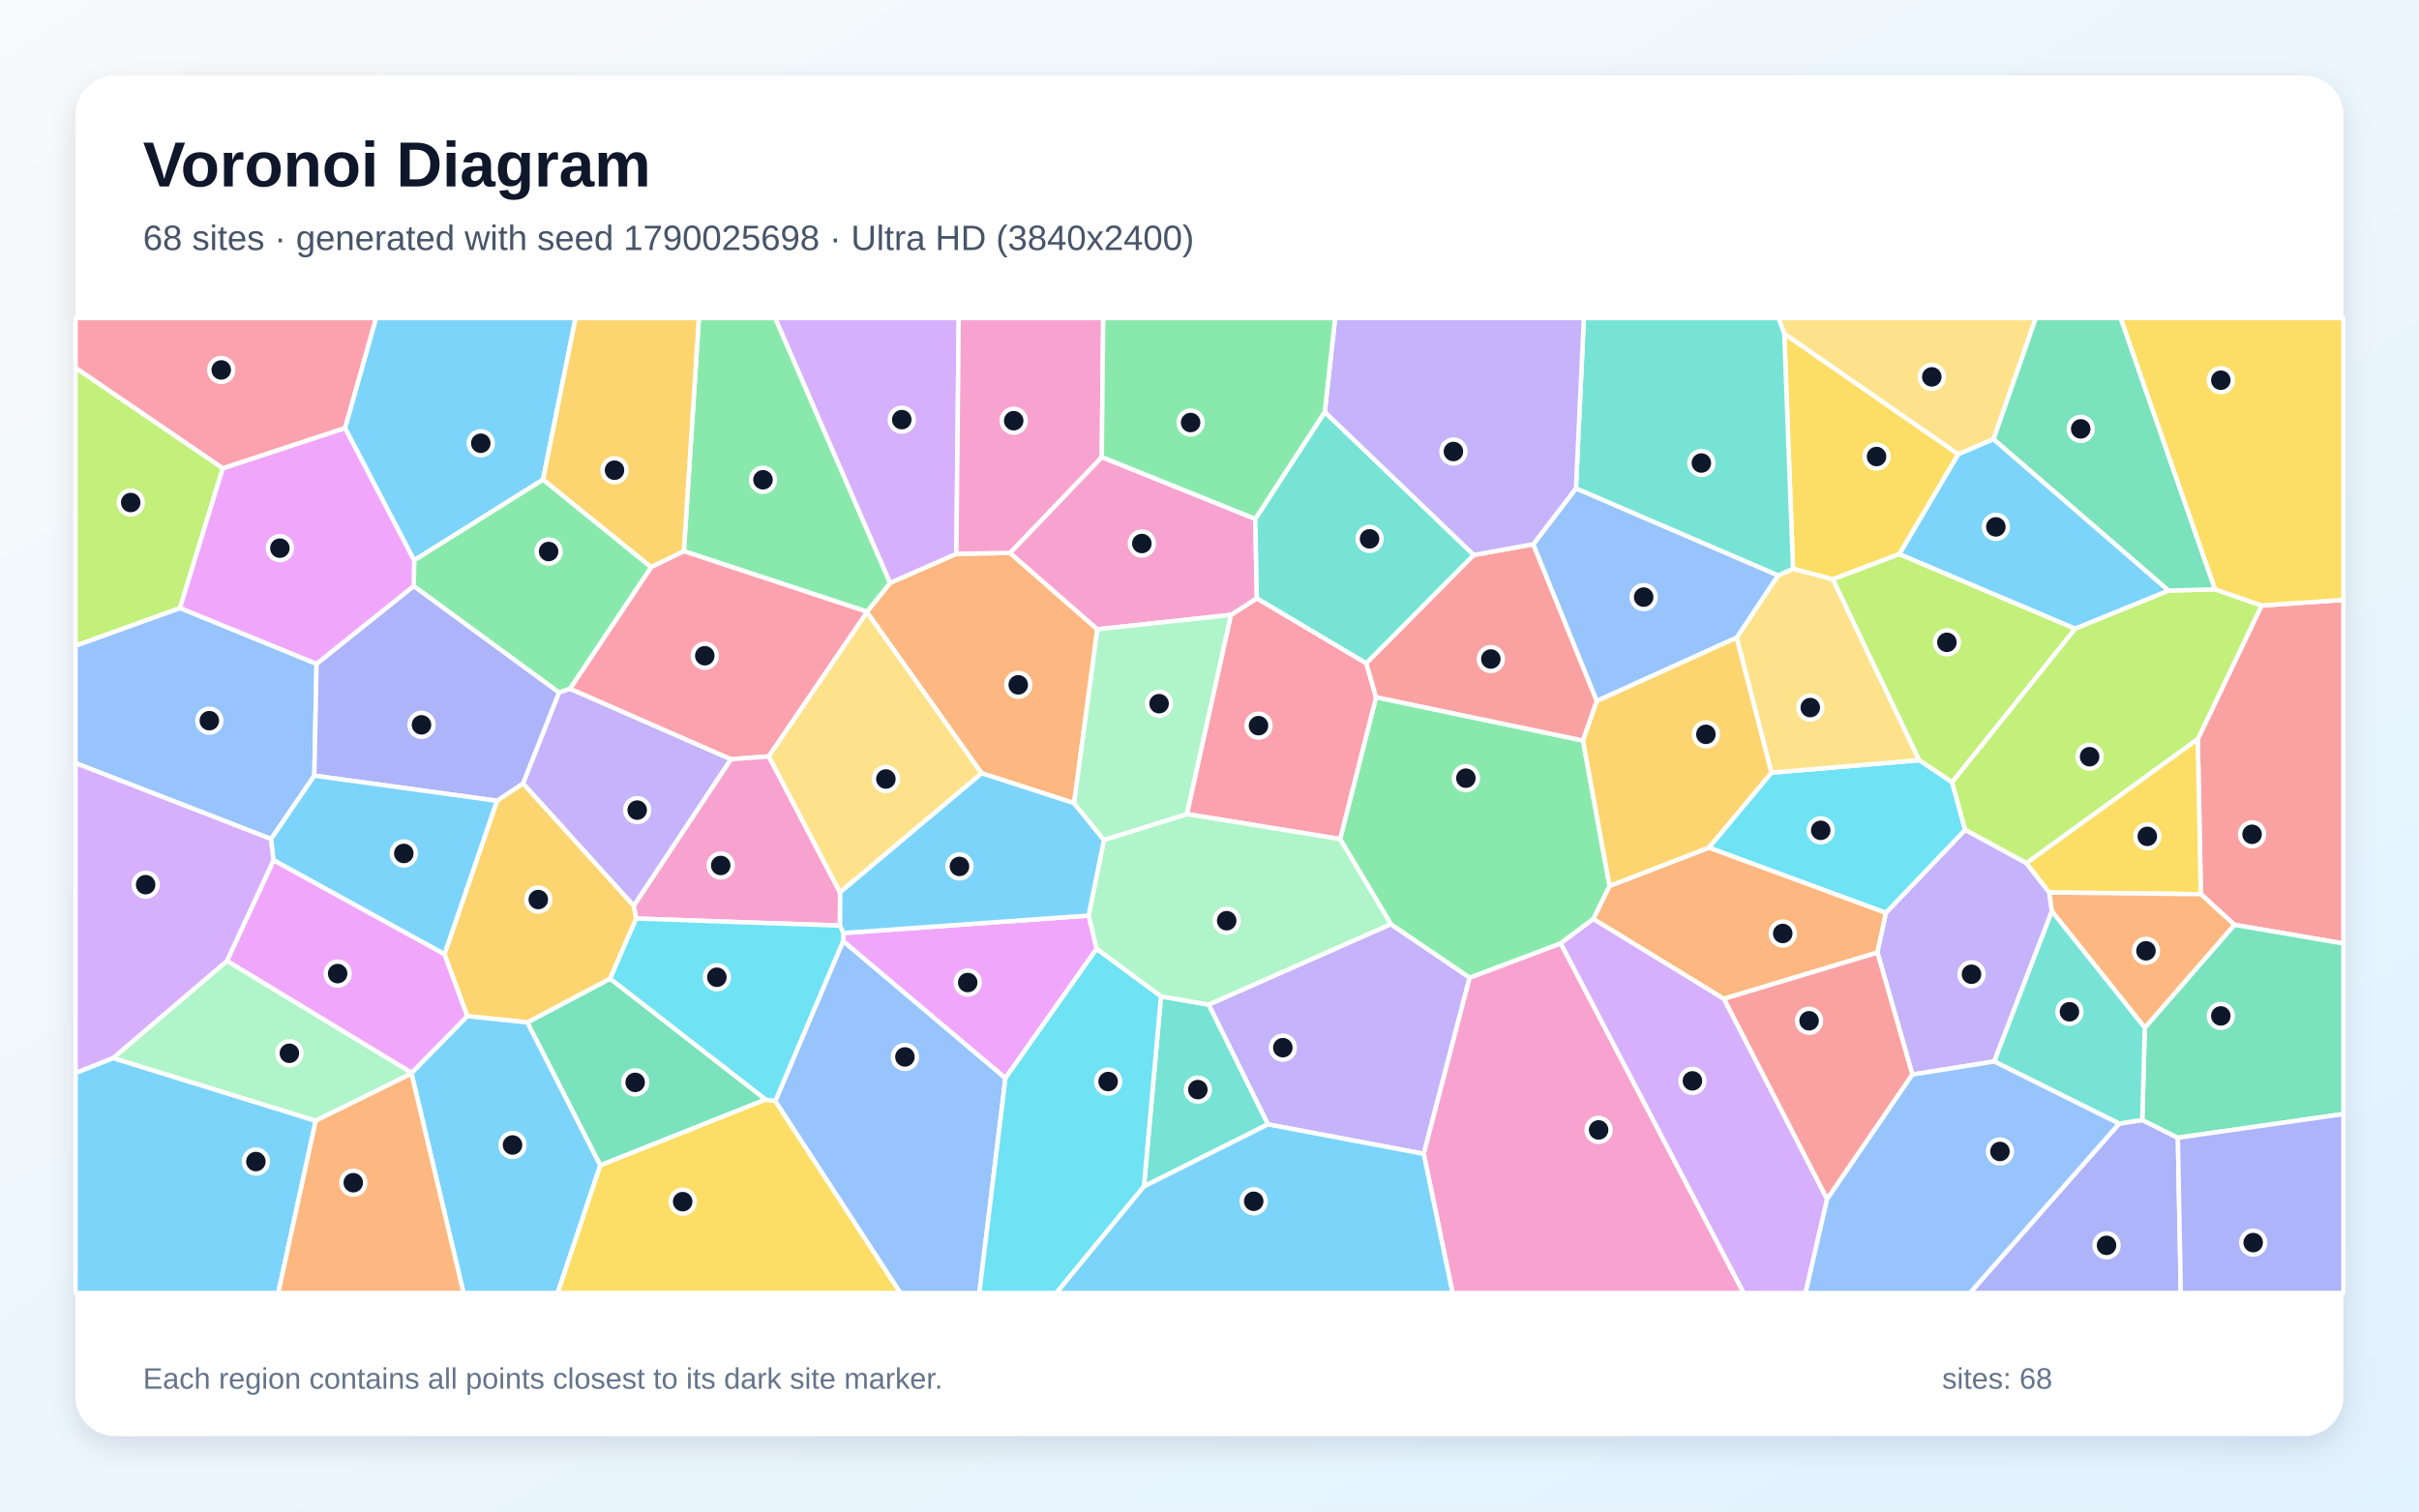
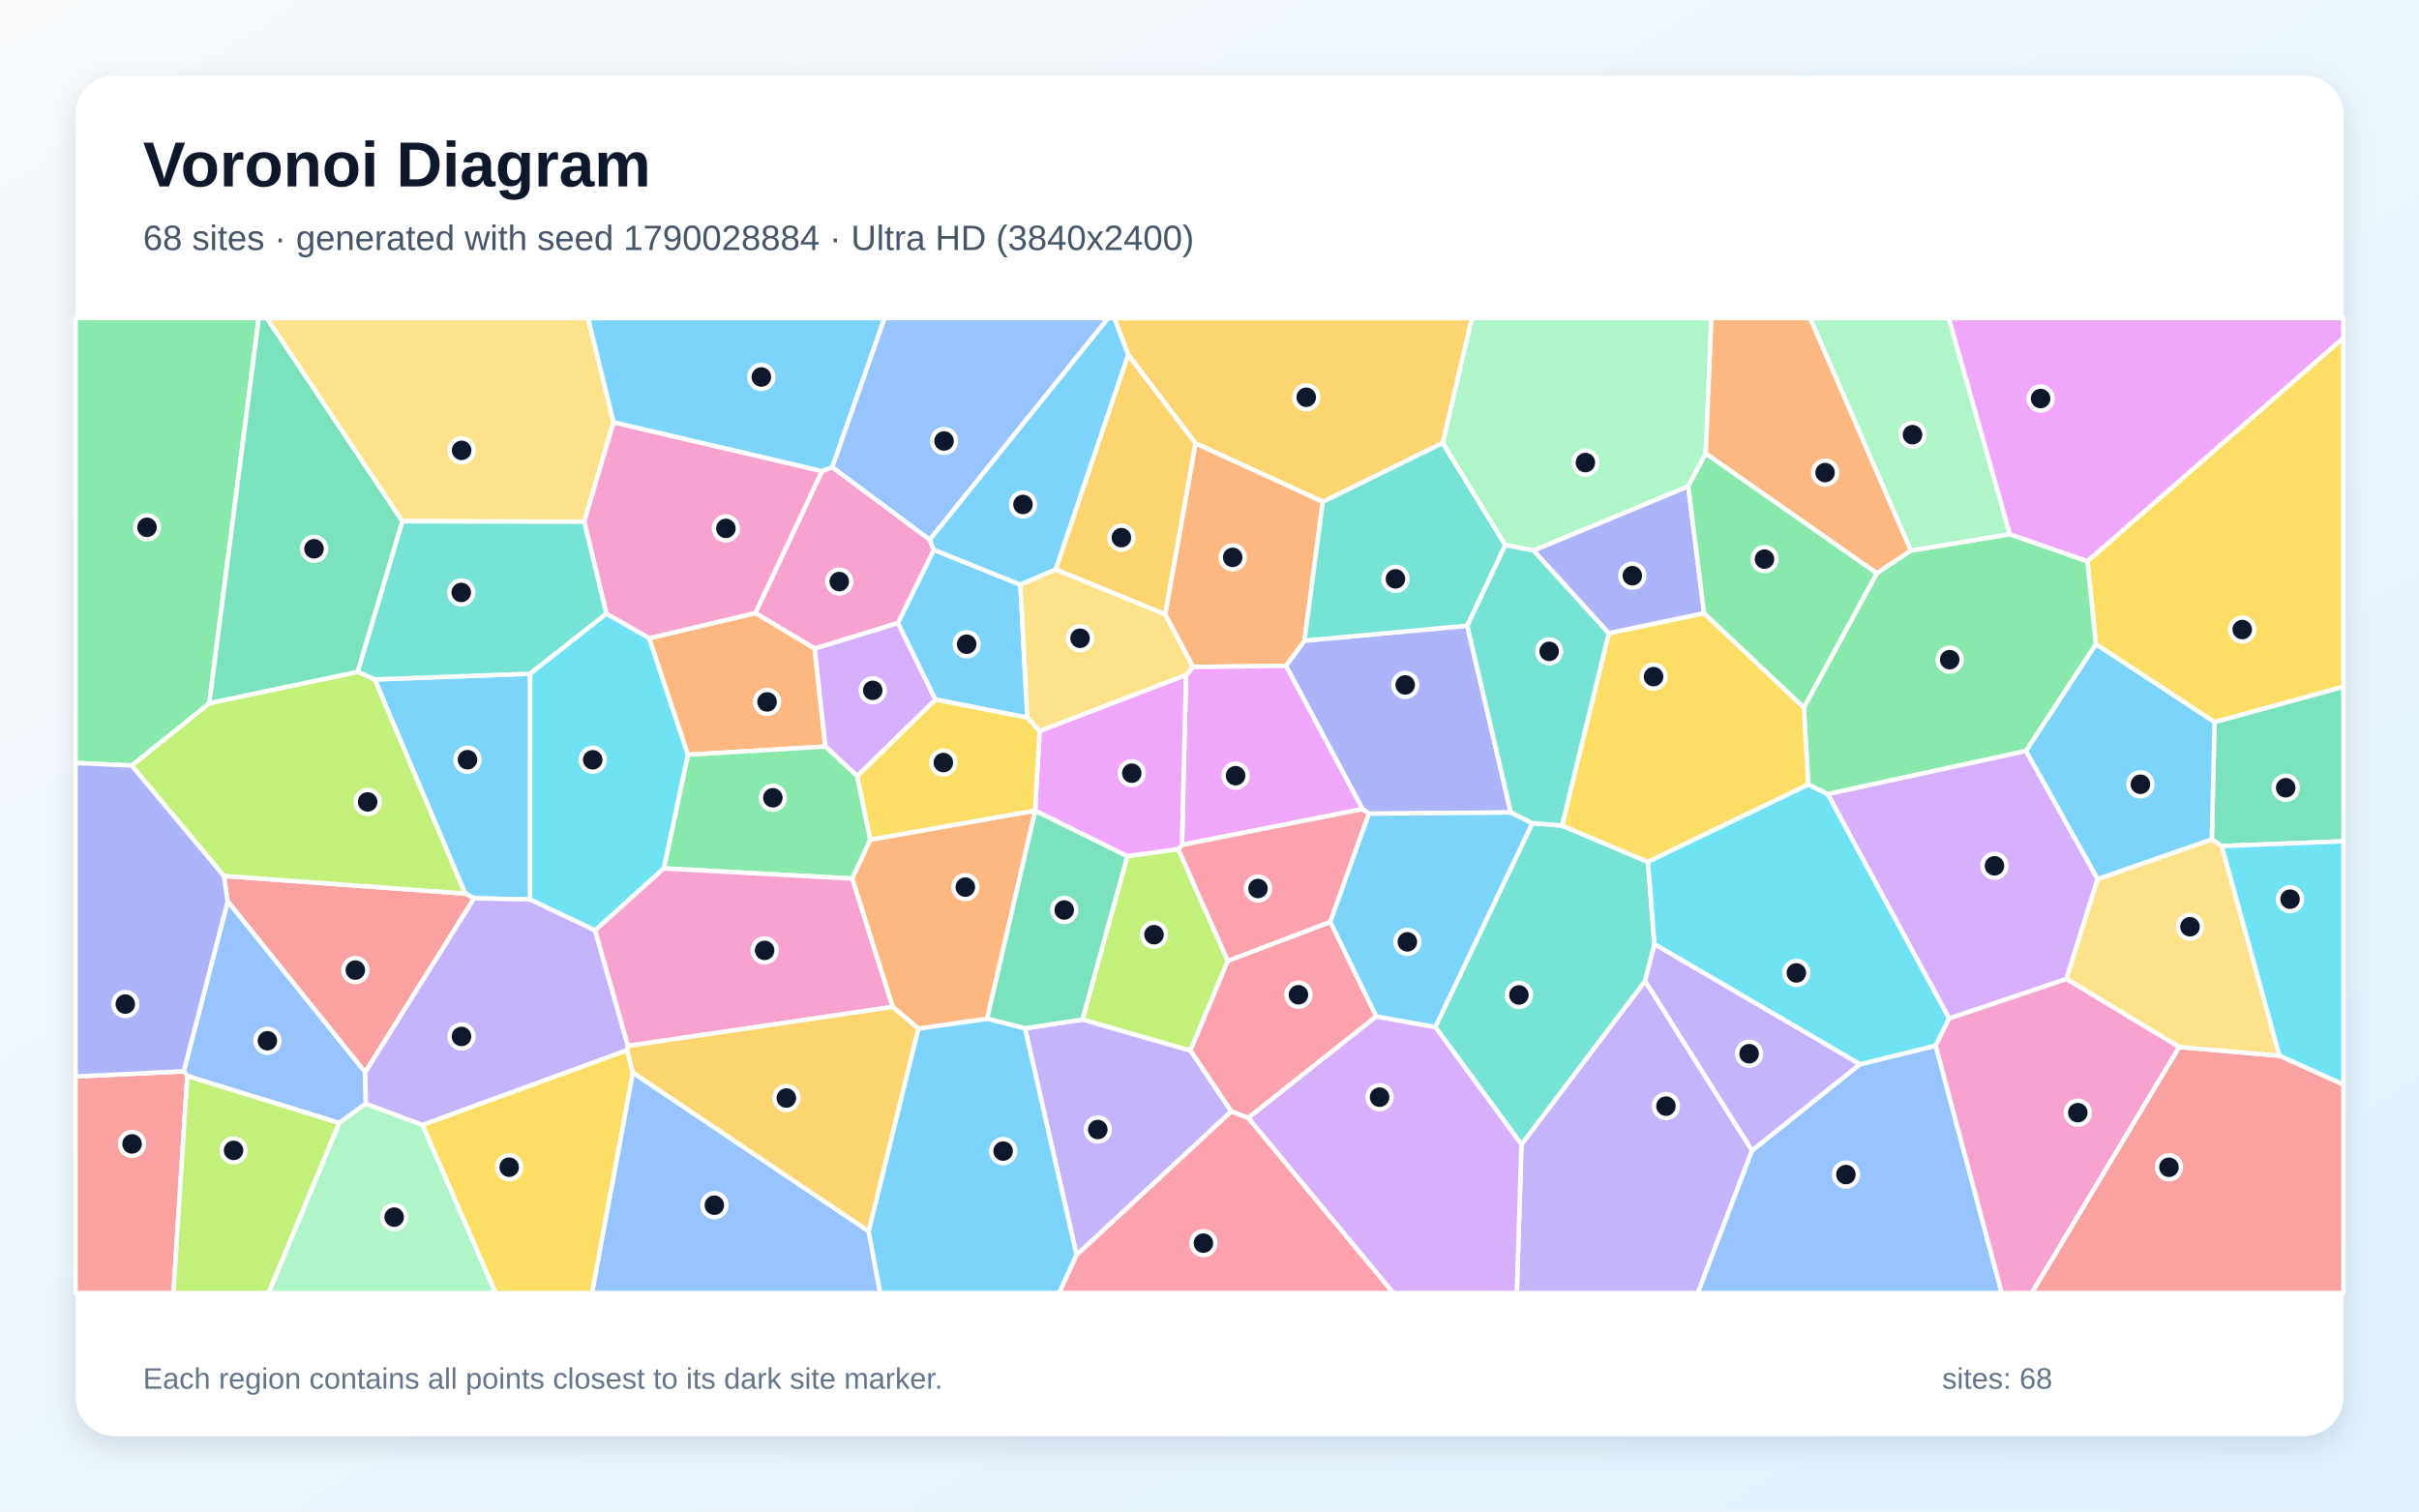
<svg xmlns="http://www.w3.org/2000/svg" width="3840" height="2400" viewBox="0 0 3840 2400" role="img" aria-labelledby="title description">
  <defs>
    <linearGradient id="background" x1="0" y1="0" x2="1" y2="1">
      <stop stop-color="#F8FAFC" />
      <stop offset="1" stop-color="#E0F2FE" />
    </linearGradient>
    <filter id="shadow" x="-5%" y="-5%" width="110%" height="110%">
      <feDropShadow dx="0" dy="15" stdDeviation="22" flood-color="#0F172A" flood-opacity=".12" />
    </filter>
  </defs>
  <rect width="3840" height="2400" fill="url(#background)" />
  <rect x="120" y="120" width="3600" height="2160" rx="63" fill="#FFFFFF" filter="url(#shadow)" />
  <g font-family="Arial, sans-serif">
    <text x="227" y="296" font-size="101" font-weight="700" fill="#0F172A">Voronoi Diagram</text>
-     <text x="227" y="397" font-size="56" fill="#475569">68 sites · generated with seed 1790025698 · Ultra HD (3840x2400)</text>
+     <text x="227" y="397" font-size="56" fill="#475569">68 sites · generated with seed 1790028884 · Ultra HD (3840x2400)</text>
  </g>
  <g stroke="#FFFFFF" stroke-width="7" stroke-linejoin="round">
-     <polygon points="120.0,1703.6 179.5,1679.9 501.2,1779.5 441.7,2053.0 120.0,2053.0" fill="#38BDF8" fill-opacity="0.65" />
-     <polygon points="2012.7,1785.3 1918.6,1595.1 2207.8,1467.3 2333.0,1552.3 2260.1,1832.1" fill="#A78BFA" fill-opacity="0.65" />
-     <polygon points="2260.1,1832.1 2333.0,1552.3 2477.5,1497.8 2768.0,2053.0 2305.8,2053.0" fill="#F472B6" fill-opacity="0.65" />
-     <polygon points="1705.1,1275.3 1558.1,1227.7 1376.2,972.2 1376.2,971.3 1413.0,925.5 1518.2,879.3 1603.3,877.9 1742.0,999.2" fill="#FB923C" fill-opacity="0.65" />
-     <polygon points="2832.4,529.8 3108.7,721.2 3015.2,879.8 2909.6,919.8 2846.3,903.1" fill="#FACC15" fill-opacity="0.65" />
-     <polygon points="2127.3,1332.3 2184.4,1107.0 2512.9,1175.8 2555.1,1406.7 2529.5,1459.0 2477.5,1497.8 2333.0,1552.3 2207.8,1467.3" fill="#4ADE80" fill-opacity="0.65" />
-     <polygon points="1815.9,1883.8 1843.0,1582.1 1918.6,1595.1 2012.7,1785.3" fill="#2DD4BF" fill-opacity="0.65" />
-     <polygon points="285.7,965.4 502.5,1054.0 499.0,1231.6 430.3,1332.2 120.0,1211.7 120.0,1025.1" fill="#60A5FA" fill-opacity="0.65" />
-     <polygon points="360.2,1525.8 434.3,1365.7 705.6,1514.9 742.0,1613.4 653.6,1703.6" fill="#E879F9" fill-opacity="0.65" />
-     <polygon points="1215.5,1745.8 952.9,1850.4 837.0,1623.4 968.5,1553.8" fill="#34D399" fill-opacity="0.65" />
-     <polygon points="3547.0,1468.4 3493.7,1419.8 3488.8,1173.6 3590.1,961.4 3720.0,952.5 3720.0,1498.1" fill="#F87171" fill-opacity="0.65" />
-     <polygon points="3364.0,1784.1 3400.7,1778.3 3457.2,1806.5 3461.9,2053.0 3127.1,2053.0" fill="#818CF8" fill-opacity="0.65" />
-     <polygon points="788.9,1271.5 830.3,1243.8 1006.2,1438.2 1010.0,1458.5 968.5,1553.8 837.0,1623.4 742.0,1613.4 705.6,1514.9" fill="#FBBF24" fill-opacity="0.65" />
-     <polygon points="353.7,743.4 285.7,965.4 120.0,1025.1 120.0,583.9" fill="#A3E635" fill-opacity="0.65" />
-     <polygon points="2477.5,1497.8 2529.5,1459.0 2736.7,1585.9 2900.5,1903.9 2866.2,2053.0 2768.0,2053.0" fill="#C084FC" fill-opacity="0.65" />
-     <polygon points="1953.9,976.4 1995.2,949.9 2169.0,1053.2 2184.4,1107.0 2127.3,1332.3 1884.0,1292.6" fill="#FB7185" fill-opacity="0.65" />
-     <polygon points="2812.0,1226.9 3046.7,1206.9 3098.8,1241.8 3119.6,1317.8 2993.9,1449.5 2712.6,1345.9" fill="#22D3EE" fill-opacity="0.65" />
-     <polygon points="1884.0,1292.6 2127.3,1332.3 2207.8,1467.3 1918.6,1595.1 1843.0,1582.1 1740.7,1506.7 1728.1,1453.7 1752.5,1333.6" fill="#86EFAC" fill-opacity="0.65" />
-     <polygon points="3046.7,1206.9 2812.0,1226.9 2756.8,1012.5 2822.4,913.7 2846.3,903.1 2909.6,919.8" fill="#FCD34D" fill-opacity="0.65" />
-     <polygon points="653.2,1704.6 653.6,1703.6 742.0,1613.4 837.0,1623.4 952.9,1850.4 885.3,2053.0 735.8,2053.0" fill="#38BDF8" fill-opacity="0.65" />
-     <polygon points="862.0,761.6 657.4,889.8 547.6,679.6 596.9,505.0 913.7,505.0" fill="#38BDF8" fill-opacity="0.65" />
-     <polygon points="904.8,1093.5 1160.5,1205.5 1006.2,1438.2 830.3,1243.8 887.4,1099.4" fill="#A78BFA" fill-opacity="0.65" />
-     <polygon points="1992.7,823.9 1995.2,949.9 1953.9,976.4 1742.0,999.2 1603.3,877.9 1749.0,725.7" fill="#F472B6" fill-opacity="0.65" />
-     <polygon points="2980.3,1512.5 2736.7,1585.9 2529.5,1459.0 2555.1,1406.7 2712.6,1345.9 2993.9,1449.5" fill="#FB923C" fill-opacity="0.65" />
-     <polygon points="952.9,1850.4 1215.5,1745.8 1230.8,1748.1 1429.4,2053.0 885.3,2053.0" fill="#FACC15" fill-opacity="0.65" />
-     <polygon points="1413.0,925.5 1376.2,971.3 1085.6,875.2 1109.4,505.0 1230.7,505.0" fill="#4ADE80" fill-opacity="0.65" />
-     <polygon points="2103.0,654.1 2339.6,881.2 2169.0,1053.2 1995.2,949.9 1992.7,823.9" fill="#2DD4BF" fill-opacity="0.65" />
-     <polygon points="1230.8,1748.1 1338.4,1494.1 1596.1,1711.8 1554.6,2053.0 1429.4,2053.0" fill="#60A5FA" fill-opacity="0.65" />
-     <polygon points="1596.1,1711.8 1338.4,1494.1 1338.7,1481.5 1728.1,1453.7 1740.7,1506.7" fill="#E879F9" fill-opacity="0.65" />
-     <polygon points="3457.2,1806.5 3400.7,1778.3 3404.7,1631.8 3547.0,1468.4 3720.0,1498.1 3720.0,1768.9" fill="#34D399" fill-opacity="0.65" />
-     <polygon points="2339.6,881.2 2434.0,864.1 2534.9,1113.1 2512.9,1175.8 2184.4,1107.0 2169.0,1053.2" fill="#F87171" fill-opacity="0.65" />
-     <polygon points="656.8,930.4 887.4,1099.4 830.3,1243.8 788.9,1271.5 499.0,1231.6 502.5,1054.0" fill="#818CF8" fill-opacity="0.65" />
-     <polygon points="1085.6,875.2 1033.5,900.6 862.0,761.6 913.7,505.0 1109.4,505.0" fill="#FBBF24" fill-opacity="0.65" />
-     <polygon points="3294.1,998.1 3442.3,937.7 3516.2,935.7 3590.1,961.4 3488.8,1173.6 3216.8,1370.6 3119.6,1317.8 3098.8,1241.8" fill="#A3E635" fill-opacity="0.65" />
-     <polygon points="1518.2,879.3 1413.0,925.5 1230.7,505.0 1521.9,505.0" fill="#C084FC" fill-opacity="0.65" />
-     <polygon points="1033.5,900.6 1085.6,875.2 1376.2,971.3 1376.2,972.2 1220.4,1201.0 1160.5,1205.5 904.8,1093.5" fill="#FB7185" fill-opacity="0.65" />
-     <polygon points="1596.1,1711.8 1740.7,1506.7 1843.0,1582.1 1815.9,1883.8 1676.8,2053.0 1554.6,2053.0" fill="#22D3EE" fill-opacity="0.65" />
-     <polygon points="360.2,1525.8 653.6,1703.6 653.2,1704.6 501.2,1779.5 179.5,1679.9" fill="#86EFAC" fill-opacity="0.65" />
-     <polygon points="3164.6,697.4 3108.7,721.2 2832.4,529.8 2823.2,505.0 3231.8,505.0" fill="#FCD34D" fill-opacity="0.65" />
-     <polygon points="1815.9,1883.8 2012.7,1785.3 2260.1,1832.1 2305.8,2053.0 1676.8,2053.0" fill="#38BDF8" fill-opacity="0.65" />
-     <polygon points="1338.7,1481.5 1333.2,1469.7 1333.4,1416.7 1558.1,1227.7 1705.1,1275.3 1752.5,1333.6 1728.1,1453.7" fill="#38BDF8" fill-opacity="0.65" />
-     <polygon points="3216.8,1370.6 3253.2,1417.1 3257.2,1446.9 3165.7,1685.4 3035.8,1706.2 2980.3,1512.5 2993.9,1449.5 3119.6,1317.8" fill="#A78BFA" fill-opacity="0.65" />
-     <polygon points="1333.4,1416.7 1333.2,1469.7 1010.0,1458.5 1006.2,1438.2 1160.5,1205.5 1220.4,1201.0" fill="#F472B6" fill-opacity="0.65" />
-     <polygon points="501.2,1779.5 653.2,1704.6 735.8,2053.0 441.7,2053.0" fill="#FB923C" fill-opacity="0.65" />
-     <polygon points="3253.2,1417.1 3216.8,1370.6 3488.8,1173.6 3493.7,1419.8" fill="#FACC15" fill-opacity="0.65" />
-     <polygon points="1033.5,900.6 904.8,1093.5 887.4,1099.4 656.8,930.4 657.4,889.8 862.0,761.6" fill="#4ADE80" fill-opacity="0.65" />
-     <polygon points="2832.4,529.8 2846.3,903.1 2822.4,913.7 2501.7,775.6 2514.3,505.0 2823.2,505.0" fill="#2DD4BF" fill-opacity="0.65" />
-     <polygon points="2501.7,775.6 2822.4,913.7 2756.8,1012.5 2534.9,1113.1 2434.0,864.1" fill="#60A5FA" fill-opacity="0.65" />
-     <polygon points="547.6,679.6 657.4,889.8 656.8,930.4 502.5,1054.0 285.7,965.4 353.7,743.4" fill="#E879F9" fill-opacity="0.65" />
-     <polygon points="3516.2,935.7 3442.3,937.7 3164.6,697.4 3231.8,505.0 3366.5,505.0" fill="#34D399" fill-opacity="0.65" />
-     <polygon points="2900.5,1903.9 2736.7,1585.9 2980.3,1512.5 3035.8,1706.2" fill="#F87171" fill-opacity="0.65" />
-     <polygon points="3457.2,1806.5 3720.0,1768.9 3720.0,2053.0 3461.9,2053.0" fill="#818CF8" fill-opacity="0.65" />
-     <polygon points="2756.8,1012.5 2812.0,1226.9 2712.6,1345.9 2555.1,1406.7 2512.9,1175.8 2534.9,1113.1" fill="#FBBF24" fill-opacity="0.65" />
-     <polygon points="3294.1,998.1 3098.8,1241.8 3046.7,1206.9 2909.6,919.8 3015.2,879.8" fill="#A3E635" fill-opacity="0.65" />
-     <polygon points="430.3,1332.2 434.3,1365.7 360.2,1525.8 179.5,1679.9 120.0,1703.6 120.0,1211.7" fill="#C084FC" fill-opacity="0.65" />
-     <polygon points="547.6,679.6 353.7,743.4 120.0,583.9 120.0,505.0 596.9,505.0" fill="#FB7185" fill-opacity="0.65" />
-     <polygon points="1333.2,1469.7 1338.7,1481.5 1338.4,1494.1 1230.8,1748.1 1215.5,1745.8 968.5,1553.8 1010.0,1458.5" fill="#22D3EE" fill-opacity="0.65" />
-     <polygon points="1953.9,976.4 1884.0,1292.6 1752.5,1333.6 1705.1,1275.3 1742.0,999.2" fill="#86EFAC" fill-opacity="0.65" />
-     <polygon points="1333.4,1416.7 1220.4,1201.0 1376.2,972.2 1558.1,1227.7" fill="#FCD34D" fill-opacity="0.65" />
-     <polygon points="788.9,1271.5 705.6,1514.9 434.3,1365.7 430.3,1332.2 499.0,1231.6" fill="#38BDF8" fill-opacity="0.65" />
-     <polygon points="3442.3,937.7 3294.1,998.1 3015.2,879.8 3108.7,721.2 3164.6,697.4" fill="#38BDF8" fill-opacity="0.65" />
-     <polygon points="2501.7,775.6 2434.0,864.1 2339.6,881.2 2103.0,654.1 2119.4,505.0 2514.3,505.0" fill="#A78BFA" fill-opacity="0.65" />
-     <polygon points="1749.0,725.7 1603.3,877.9 1518.2,879.3 1521.9,505.0 1751.3,505.0" fill="#F472B6" fill-opacity="0.65" />
-     <polygon points="3404.7,1631.8 3257.2,1446.9 3253.2,1417.1 3493.7,1419.8 3547.0,1468.4" fill="#FB923C" fill-opacity="0.65" />
-     <polygon points="3590.1,961.4 3516.2,935.7 3366.5,505.0 3720.0,505.0 3720.0,952.5" fill="#FACC15" fill-opacity="0.65" />
-     <polygon points="2103.0,654.1 1992.7,823.9 1749.0,725.7 1751.3,505.0 2119.4,505.0" fill="#4ADE80" fill-opacity="0.65" />
-     <polygon points="3404.7,1631.8 3400.7,1778.3 3364.0,1784.1 3165.7,1685.4 3257.2,1446.9" fill="#2DD4BF" fill-opacity="0.65" />
-     <polygon points="2900.5,1903.9 3035.8,1706.2 3165.7,1685.4 3364.0,1784.1 3127.1,2053.0 2866.2,2053.0" fill="#60A5FA" fill-opacity="0.65" />
+     <polygon points="841.4,1428.3 752.6,1426.4 738.4,1418.8 594.8,1078.8 841.6,1069.7" fill="#38BDF8" fill-opacity="0.65" />
+     <polygon points="2415.2,1817.1 2611.5,1557.5 2781.3,1826.8 2695.2,2053.0 2407.8,2053.0" fill="#A78BFA" fill-opacity="0.65" />
+     <polygon points="1304.9,747.9 1321.3,741.7 1475.8,856.8 1482.6,873.1 1425.5,989.3 1293.3,1029.9 1199.0,973.4" fill="#F472B6" fill-opacity="0.65" />
+     <polygon points="1310.3,1185.4 1091.9,1198.4 1030.5,1013.4 1199.0,973.4 1293.3,1029.9" fill="#FB923C" fill-opacity="0.65" />
+     <polygon points="3515.5,1146.7 3327.1,1022.9 3313.6,891.1 3720.0,536.3 3720.0,1090.6" fill="#FACC15" fill-opacity="0.65" />
+     <polygon points="3216.3,1192.4 2901.3,1260.9 2870.6,1245.8 2863.5,1123.3 2979.2,910.2 3033.3,874.2 3190.3,848.2 3313.6,891.1 3327.1,1022.9" fill="#4ADE80" fill-opacity="0.65" />
+     <polygon points="2278.4,1630.7 2432.6,1306.8 2479.6,1310.9 2616.0,1368.5 2626.4,1499.3 2611.5,1557.5 2415.2,1817.1" fill="#2DD4BF" fill-opacity="0.65" />
+     <polygon points="1004.5,1703.0 1378.9,1954.8 1397.3,2053.0 939.7,2053.0" fill="#60A5FA" fill-opacity="0.65" />
+     <polygon points="3313.6,891.1 3190.3,848.2 3093.4,505.0 3720.0,505.0 3720.0,536.3" fill="#E879F9" fill-opacity="0.65" />
+     <polygon points="3526.7,1343.4 3511.1,1332.7 3515.5,1146.7 3720.0,1090.6 3720.0,1335.8" fill="#34D399" fill-opacity="0.65" />
+     <polygon points="579.7,1702.6 361.4,1431.2 355.4,1390.8 738.4,1418.8 752.6,1426.4" fill="#F87171" fill-opacity="0.65" />
+     <polygon points="2398.4,1290.1 2173.1,1292.0 2163.0,1284.7 2041.3,1057.2 2070.8,1017.3 2329.2,993.5" fill="#818CF8" fill-opacity="0.65" />
+     <polygon points="2290.3,703.3 2099.9,796.8 1897.7,703.9 1791.0,563.4 1768.9,505.0 2336.7,505.0" fill="#FBBF24" fill-opacity="0.65" />
+     <polygon points="1718.2,1618.9 1789.6,1359.3 1870.4,1348.1 1949.1,1525.6 1889.7,1668.3" fill="#A3E635" fill-opacity="0.65" />
+     <polygon points="1485.1,1110.8 1360.8,1232.3 1310.3,1185.4 1293.3,1029.9 1425.5,989.3" fill="#C084FC" fill-opacity="0.65" />
+     <polygon points="2184.8,1613.9 1981.4,1775.1 1954.6,1764.8 1889.7,1668.3 1949.1,1525.6 2111.8,1463.7" fill="#FB7185" fill-opacity="0.65" />
+     <polygon points="3618.3,1676.3 3526.7,1343.4 3720.0,1335.8 3720.0,1722.2" fill="#22D3EE" fill-opacity="0.65" />
+     <polygon points="3190.3,848.2 3033.3,874.2 2873.3,505.0 3093.4,505.0" fill="#86EFAC" fill-opacity="0.65" />
+     <polygon points="974.0,670.5 927.4,828.4 638.6,827.7 423.4,505.0 933.5,505.0" fill="#FCD34D" fill-opacity="0.65" />
+     <polygon points="1619.8,928.3 1630.9,1139.5 1485.1,1110.8 1425.5,989.3 1482.6,873.1" fill="#38BDF8" fill-opacity="0.65" />
+     <polygon points="1791.0,563.4 1676.0,904.3 1619.8,928.3 1482.6,873.1 1475.8,856.8 1758.9,505.0 1768.9,505.0" fill="#38BDF8" fill-opacity="0.65" />
+     <polygon points="1709.0,1992.8 1627.1,1632.8 1718.2,1618.9 1889.7,1668.3 1954.6,1764.8" fill="#A78BFA" fill-opacity="0.65" />
+     <polygon points="1304.9,747.9 1199.0,973.4 1030.5,1013.4 962.7,974.5 927.4,828.4 974.0,670.5" fill="#F472B6" fill-opacity="0.65" />
+     <polygon points="1849.6,975.6 1897.7,703.9 2099.9,796.8 2070.8,1017.3 2041.3,1057.2 1893.9,1059.1" fill="#FB923C" fill-opacity="0.65" />
+     <polygon points="670.5,1786.0 995.6,1667.3 1004.5,1703.0 939.7,2053.0 786.5,2053.0" fill="#FACC15" fill-opacity="0.65" />
+     <polygon points="1360.8,1232.3 1381.6,1333.2 1353.0,1395.0 1053.8,1378.9 1091.9,1198.4 1310.3,1185.4" fill="#4ADE80" fill-opacity="0.65" />
+     <polygon points="638.6,827.7 927.4,828.4 962.7,974.5 841.6,1069.7 594.8,1078.8 567.7,1066.7" fill="#2DD4BF" fill-opacity="0.65" />
+     <polygon points="580.8,1752.5 538.4,1783.0 297.4,1708.6 291.7,1701.1 361.4,1431.2 579.7,1702.6" fill="#60A5FA" fill-opacity="0.65" />
+     <polygon points="1876.3,1341.6 1882.7,1071.8 1893.9,1059.1 2041.3,1057.2 2163.0,1284.7" fill="#E879F9" fill-opacity="0.65" />
+     <polygon points="1643.2,1287.1 1789.6,1359.3 1718.2,1618.9 1627.1,1632.8 1566.8,1617.5" fill="#34D399" fill-opacity="0.65" />
+     <polygon points="120.0,1709.3 291.7,1701.1 297.4,1708.6 275.3,2053.0 120.0,2053.0" fill="#F87171" fill-opacity="0.65" />
+     <polygon points="2434.2,874.0 2680.0,772.0 2705.2,973.8 2553.8,1005.6" fill="#818CF8" fill-opacity="0.65" />
+     <polygon points="1676.0,904.3 1791.0,563.4 1897.7,703.9 1849.6,975.6" fill="#FBBF24" fill-opacity="0.65" />
+     <polygon points="355.4,1390.8 209.0,1215.5 332.3,1116.5 567.7,1066.7 594.8,1078.8 738.4,1418.8" fill="#A3E635" fill-opacity="0.65" />
+     <polygon points="3329.9,1395.7 3280.3,1554.5 3094.1,1617.3 2901.3,1260.9 3216.3,1192.4" fill="#C084FC" fill-opacity="0.65" />
+     <polygon points="2111.8,1463.7 1949.1,1525.6 1870.4,1348.1 1876.3,1341.6 2163.0,1284.7 2173.1,1292.0" fill="#FB7185" fill-opacity="0.65" />
+     <polygon points="1053.8,1378.9 944.7,1477.3 841.4,1428.3 841.6,1069.7 962.7,974.5 1030.5,1013.4 1091.9,1198.4" fill="#22D3EE" fill-opacity="0.65" />
+     <polygon points="538.4,1783.0 580.8,1752.5 670.5,1786.0 786.5,2053.0 426.2,2053.0" fill="#86EFAC" fill-opacity="0.65" />
+     <polygon points="1676.0,904.3 1849.6,975.6 1893.9,1059.1 1882.7,1071.8 1650.3,1160.9 1630.9,1139.5 1619.8,928.3" fill="#FCD34D" fill-opacity="0.65" />
+     <polygon points="1321.3,741.7 1304.9,747.9 974.0,670.5 933.5,505.0 1404.2,505.0" fill="#38BDF8" fill-opacity="0.65" />
+     <polygon points="1378.9,1954.8 1457.7,1633.1 1566.8,1617.5 1627.1,1632.8 1709.0,1992.8 1681.4,2053.0 1397.3,2053.0" fill="#38BDF8" fill-opacity="0.65" />
+     <polygon points="996.9,1660.7 995.6,1667.3 670.5,1786.0 580.8,1752.5 579.7,1702.6 752.6,1426.4 841.4,1428.3 944.7,1477.3" fill="#A78BFA" fill-opacity="0.65" />
+     <polygon points="996.9,1660.7 944.7,1477.3 1053.8,1378.9 1353.0,1395.0 1417.2,1598.8" fill="#F472B6" fill-opacity="0.65" />
+     <polygon points="1417.2,1598.8 1353.0,1395.0 1381.6,1333.2 1643.2,1287.0 1643.2,1287.1 1566.8,1617.5 1457.7,1633.1" fill="#FB923C" fill-opacity="0.65" />
+     <polygon points="2553.8,1005.6 2705.2,973.8 2863.5,1123.3 2870.6,1245.8 2616.0,1368.5 2479.6,1310.9" fill="#FACC15" fill-opacity="0.65" />
+     <polygon points="332.3,1116.5 209.0,1215.5 120.0,1211.4 120.0,505.0 410.9,505.0" fill="#4ADE80" fill-opacity="0.65" />
+     <polygon points="2099.9,796.8 2290.3,703.3 2389.6,865.5 2329.2,993.5 2070.8,1017.3" fill="#2DD4BF" fill-opacity="0.65" />
+     <polygon points="2781.3,1826.8 2952.5,1689.8 3072.8,1660.2 3177.6,2053.0 2695.2,2053.0" fill="#60A5FA" fill-opacity="0.65" />
+     <polygon points="1650.3,1160.9 1882.7,1071.8 1876.3,1341.6 1870.4,1348.1 1789.6,1359.3 1643.2,1287.1 1643.2,1287.0" fill="#E879F9" fill-opacity="0.65" />
+     <polygon points="638.6,827.7 567.7,1066.7 332.3,1116.5 410.9,505.0 423.4,505.0" fill="#34D399" fill-opacity="0.65" />
+     <polygon points="3459.2,1662.4 3618.3,1676.3 3720.0,1722.2 3720.0,2053.0 3225.2,2053.0" fill="#F87171" fill-opacity="0.65" />
+     <polygon points="120.0,1709.3 120.0,1211.4 209.0,1215.5 355.4,1390.8 361.4,1431.2 291.7,1701.1" fill="#818CF8" fill-opacity="0.65" />
+     <polygon points="1417.2,1598.8 1457.7,1633.1 1378.9,1954.8 1004.5,1703.0 995.6,1667.3 996.9,1660.7" fill="#FBBF24" fill-opacity="0.65" />
+     <polygon points="297.4,1708.6 538.4,1783.0 426.2,2053.0 275.3,2053.0" fill="#A3E635" fill-opacity="0.65" />
+     <polygon points="1981.4,1775.1 2184.8,1613.9 2278.4,1630.7 2415.2,1817.1 2407.8,2053.0 2211.7,2053.0" fill="#C084FC" fill-opacity="0.65" />
+     <polygon points="1709.0,1992.8 1954.6,1764.8 1981.4,1775.1 2211.7,2053.0 1681.4,2053.0" fill="#FB7185" fill-opacity="0.65" />
+     <polygon points="3072.8,1660.2 2952.5,1689.8 2626.4,1499.3 2616.0,1368.5 2870.6,1245.8 2901.3,1260.9 3094.1,1617.3" fill="#22D3EE" fill-opacity="0.65" />
+     <polygon points="2707.8,720.2 2680.0,772.0 2434.2,874.0 2389.6,865.5 2290.3,703.3 2336.7,505.0 2716.8,505.0" fill="#86EFAC" fill-opacity="0.65" />
+     <polygon points="3459.2,1662.4 3280.3,1554.5 3329.9,1395.7 3511.1,1332.7 3526.7,1343.4 3618.3,1676.3" fill="#FCD34D" fill-opacity="0.65" />
+     <polygon points="2184.8,1613.9 2111.8,1463.7 2173.1,1292.0 2398.4,1290.1 2432.6,1306.8 2278.4,1630.7" fill="#38BDF8" fill-opacity="0.65" />
+     <polygon points="3329.9,1395.7 3216.3,1192.4 3327.1,1022.9 3515.5,1146.7 3511.1,1332.7" fill="#38BDF8" fill-opacity="0.65" />
+     <polygon points="2952.5,1689.8 2781.3,1826.8 2611.5,1557.5 2626.4,1499.3" fill="#A78BFA" fill-opacity="0.65" />
+     <polygon points="3072.8,1660.2 3094.1,1617.3 3280.3,1554.5 3459.2,1662.4 3225.2,2053.0 3177.6,2053.0" fill="#F472B6" fill-opacity="0.65" />
+     <polygon points="3033.3,874.2 2979.2,910.2 2707.8,720.2 2716.8,505.0 2873.3,505.0" fill="#FB923C" fill-opacity="0.65" />
+     <polygon points="1630.9,1139.5 1650.3,1160.9 1643.2,1287.0 1381.6,1333.2 1360.8,1232.3 1485.1,1110.8" fill="#FACC15" fill-opacity="0.65" />
+     <polygon points="2707.8,720.2 2979.2,910.2 2863.5,1123.3 2705.2,973.8 2680.0,772.0" fill="#4ADE80" fill-opacity="0.65" />
+     <polygon points="2389.6,865.5 2434.2,874.0 2553.8,1005.6 2479.6,1310.9 2432.6,1306.8 2398.4,1290.1 2329.2,993.5" fill="#2DD4BF" fill-opacity="0.65" />
+     <polygon points="1475.8,856.8 1321.3,741.7 1404.2,505.0 1758.9,505.0" fill="#60A5FA" fill-opacity="0.65" />
  </g>
  <g>
-     <circle cx="406.2" cy="1844.3" r="19" fill="#0F172A" stroke="#FFFFFF" stroke-width="7" />
-     <circle cx="2036.4" cy="1663.5" r="19" fill="#0F172A" stroke="#FFFFFF" stroke-width="7" />
-     <circle cx="2537.7" cy="1794.1" r="19" fill="#0F172A" stroke="#FFFFFF" stroke-width="7" />
-     <circle cx="1616.4" cy="1087.4" r="19" fill="#0F172A" stroke="#FFFFFF" stroke-width="7" />
-     <circle cx="2978.9" cy="724.9" r="19" fill="#0F172A" stroke="#FFFFFF" stroke-width="7" />
-     <circle cx="2327.0" cy="1235.6" r="19" fill="#0F172A" stroke="#FFFFFF" stroke-width="7" />
-     <circle cx="1901.5" cy="1730.1" r="19" fill="#0F172A" stroke="#FFFFFF" stroke-width="7" />
-     <circle cx="332.3" cy="1144.3" r="19" fill="#0F172A" stroke="#FFFFFF" stroke-width="7" />
-     <circle cx="536.0" cy="1545.9" r="19" fill="#0F172A" stroke="#FFFFFF" stroke-width="7" />
-     <circle cx="1008.3" cy="1718.6" r="19" fill="#0F172A" stroke="#FFFFFF" stroke-width="7" />
-     <circle cx="3575.0" cy="1324.7" r="19" fill="#0F172A" stroke="#FFFFFF" stroke-width="7" />
-     <circle cx="3344.0" cy="1977.4" r="19" fill="#0F172A" stroke="#FFFFFF" stroke-width="7" />
-     <circle cx="854.5" cy="1428.3" r="19" fill="#0F172A" stroke="#FFFFFF" stroke-width="7" />
-     <circle cx="207.5" cy="797.9" r="19" fill="#0F172A" stroke="#FFFFFF" stroke-width="7" />
-     <circle cx="2686.6" cy="1716.2" r="19" fill="#0F172A" stroke="#FFFFFF" stroke-width="7" />
-     <circle cx="1997.8" cy="1152.2" r="19" fill="#0F172A" stroke="#FFFFFF" stroke-width="7" />
-     <circle cx="2890.3" cy="1318.4" r="19" fill="#0F172A" stroke="#FFFFFF" stroke-width="7" />
-     <circle cx="1947.3" cy="1461.9" r="19" fill="#0F172A" stroke="#FFFFFF" stroke-width="7" />
-     <circle cx="2873.7" cy="1123.5" r="19" fill="#0F172A" stroke="#FFFFFF" stroke-width="7" />
-     <circle cx="813.6" cy="1818.0" r="19" fill="#0F172A" stroke="#FFFFFF" stroke-width="7" />
-     <circle cx="763.2" cy="703.8" r="19" fill="#0F172A" stroke="#FFFFFF" stroke-width="7" />
-     <circle cx="1011.5" cy="1286.3" r="19" fill="#0F172A" stroke="#FFFFFF" stroke-width="7" />
-     <circle cx="1812.6" cy="863.0" r="19" fill="#0F172A" stroke="#FFFFFF" stroke-width="7" />
-     <circle cx="2830.0" cy="1482.2" r="19" fill="#0F172A" stroke="#FFFFFF" stroke-width="7" />
-     <circle cx="1083.7" cy="1908.0" r="19" fill="#0F172A" stroke="#FFFFFF" stroke-width="7" />
-     <circle cx="1211.2" cy="761.8" r="19" fill="#0F172A" stroke="#FFFFFF" stroke-width="7" />
-     <circle cx="2174.1" cy="855.6" r="19" fill="#0F172A" stroke="#FFFFFF" stroke-width="7" />
-     <circle cx="1436.5" cy="1678.2" r="19" fill="#0F172A" stroke="#FFFFFF" stroke-width="7" />
-     <circle cx="1536.2" cy="1560.1" r="19" fill="#0F172A" stroke="#FFFFFF" stroke-width="7" />
-     <circle cx="3525.4" cy="1613.1" r="19" fill="#0F172A" stroke="#FFFFFF" stroke-width="7" />
-     <circle cx="2366.6" cy="1046.4" r="19" fill="#0F172A" stroke="#FFFFFF" stroke-width="7" />
-     <circle cx="669.1" cy="1150.9" r="19" fill="#0F172A" stroke="#FFFFFF" stroke-width="7" />
-     <circle cx="975.5" cy="746.6" r="19" fill="#0F172A" stroke="#FFFFFF" stroke-width="7" />
-     <circle cx="3317.1" cy="1201.5" r="19" fill="#0F172A" stroke="#FFFFFF" stroke-width="7" />
-     <circle cx="1431.5" cy="666.3" r="19" fill="#0F172A" stroke="#FFFFFF" stroke-width="7" />
-     <circle cx="1118.8" cy="1041.2" r="19" fill="#0F172A" stroke="#FFFFFF" stroke-width="7" />
-     <circle cx="1759.1" cy="1717.3" r="19" fill="#0F172A" stroke="#FFFFFF" stroke-width="7" />
-     <circle cx="459.4" cy="1672.4" r="19" fill="#0F172A" stroke="#FFFFFF" stroke-width="7" />
-     <circle cx="3066.6" cy="598.4" r="19" fill="#0F172A" stroke="#FFFFFF" stroke-width="7" />
-     <circle cx="1990.2" cy="1907.4" r="19" fill="#0F172A" stroke="#FFFFFF" stroke-width="7" />
-     <circle cx="1523.1" cy="1375.7" r="19" fill="#0F172A" stroke="#FFFFFF" stroke-width="7" />
-     <circle cx="3129.6" cy="1546.9" r="19" fill="#0F172A" stroke="#FFFFFF" stroke-width="7" />
-     <circle cx="1144.1" cy="1374.2" r="19" fill="#0F172A" stroke="#FFFFFF" stroke-width="7" />
-     <circle cx="560.8" cy="1877.9" r="19" fill="#0F172A" stroke="#FFFFFF" stroke-width="7" />
-     <circle cx="3408.7" cy="1328.0" r="19" fill="#0F172A" stroke="#FFFFFF" stroke-width="7" />
-     <circle cx="870.9" cy="875.7" r="19" fill="#0F172A" stroke="#FFFFFF" stroke-width="7" />
-     <circle cx="2700.8" cy="735.2" r="19" fill="#0F172A" stroke="#FFFFFF" stroke-width="7" />
-     <circle cx="2609.2" cy="948.1" r="19" fill="#0F172A" stroke="#FFFFFF" stroke-width="7" />
-     <circle cx="444.3" cy="870.4" r="19" fill="#0F172A" stroke="#FFFFFF" stroke-width="7" />
-     <circle cx="3303.0" cy="681.0" r="19" fill="#0F172A" stroke="#FFFFFF" stroke-width="7" />
-     <circle cx="2871.8" cy="1620.8" r="19" fill="#0F172A" stroke="#FFFFFF" stroke-width="7" />
-     <circle cx="3576.8" cy="1973.0" r="19" fill="#0F172A" stroke="#FFFFFF" stroke-width="7" />
-     <circle cx="2708.0" cy="1166.0" r="19" fill="#0F172A" stroke="#FFFFFF" stroke-width="7" />
-     <circle cx="3090.6" cy="1019.9" r="19" fill="#0F172A" stroke="#FFFFFF" stroke-width="7" />
-     <circle cx="231.2" cy="1404.7" r="19" fill="#0F172A" stroke="#FFFFFF" stroke-width="7" />
-     <circle cx="351.2" cy="587.4" r="19" fill="#0F172A" stroke="#FFFFFF" stroke-width="7" />
-     <circle cx="1138.0" cy="1551.7" r="19" fill="#0F172A" stroke="#FFFFFF" stroke-width="7" />
-     <circle cx="1840.0" cy="1117.3" r="19" fill="#0F172A" stroke="#FFFFFF" stroke-width="7" />
-     <circle cx="1406.3" cy="1236.9" r="19" fill="#0F172A" stroke="#FFFFFF" stroke-width="7" />
-     <circle cx="641.0" cy="1355.1" r="19" fill="#0F172A" stroke="#FFFFFF" stroke-width="7" />
-     <circle cx="3168.3" cy="836.6" r="19" fill="#0F172A" stroke="#FFFFFF" stroke-width="7" />
-     <circle cx="2307.2" cy="716.9" r="19" fill="#0F172A" stroke="#FFFFFF" stroke-width="7" />
-     <circle cx="1609.2" cy="668.0" r="19" fill="#0F172A" stroke="#FFFFFF" stroke-width="7" />
-     <circle cx="3406.6" cy="1509.7" r="19" fill="#0F172A" stroke="#FFFFFF" stroke-width="7" />
-     <circle cx="3525.4" cy="603.7" r="19" fill="#0F172A" stroke="#FFFFFF" stroke-width="7" />
-     <circle cx="1890.0" cy="670.9" r="19" fill="#0F172A" stroke="#FFFFFF" stroke-width="7" />
-     <circle cx="3285.1" cy="1606.5" r="19" fill="#0F172A" stroke="#FFFFFF" stroke-width="7" />
-     <circle cx="3174.8" cy="1828.3" r="19" fill="#0F172A" stroke="#FFFFFF" stroke-width="7" />
+     <circle cx="742.1" cy="1206.3" r="19" fill="#0F172A" stroke="#FFFFFF" stroke-width="7" />
+     <circle cx="2644.6" cy="1756.3" r="19" fill="#0F172A" stroke="#FFFFFF" stroke-width="7" />
+     <circle cx="1332.3" cy="923.4" r="19" fill="#0F172A" stroke="#FFFFFF" stroke-width="7" />
+     <circle cx="1217.7" cy="1114.5" r="19" fill="#0F172A" stroke="#FFFFFF" stroke-width="7" />
+     <circle cx="3559.4" cy="999.6" r="19" fill="#0F172A" stroke="#FFFFFF" stroke-width="7" />
+     <circle cx="3095.0" cy="1047.4" r="19" fill="#0F172A" stroke="#FFFFFF" stroke-width="7" />
+     <circle cx="2411.2" cy="1579.8" r="19" fill="#0F172A" stroke="#FFFFFF" stroke-width="7" />
+     <circle cx="1134.0" cy="1913.6" r="19" fill="#0F172A" stroke="#FFFFFF" stroke-width="7" />
+     <circle cx="3239.3" cy="632.8" r="19" fill="#0F172A" stroke="#FFFFFF" stroke-width="7" />
+     <circle cx="3628.4" cy="1250.8" r="19" fill="#0F172A" stroke="#FFFFFF" stroke-width="7" />
+     <circle cx="564.1" cy="1540.3" r="19" fill="#0F172A" stroke="#FFFFFF" stroke-width="7" />
+     <circle cx="2230.7" cy="1087.5" r="19" fill="#0F172A" stroke="#FFFFFF" stroke-width="7" />
+     <circle cx="2073.6" cy="630.8" r="19" fill="#0F172A" stroke="#FFFFFF" stroke-width="7" />
+     <circle cx="1831.9" cy="1484.1" r="19" fill="#0F172A" stroke="#FFFFFF" stroke-width="7" />
+     <circle cx="1385.4" cy="1096.1" r="19" fill="#0F172A" stroke="#FFFFFF" stroke-width="7" />
+     <circle cx="2061.2" cy="1579.5" r="19" fill="#0F172A" stroke="#FFFFFF" stroke-width="7" />
+     <circle cx="3635.3" cy="1427.7" r="19" fill="#0F172A" stroke="#FFFFFF" stroke-width="7" />
+     <circle cx="3036.0" cy="690.2" r="19" fill="#0F172A" stroke="#FFFFFF" stroke-width="7" />
+     <circle cx="732.8" cy="715.1" r="19" fill="#0F172A" stroke="#FFFFFF" stroke-width="7" />
+     <circle cx="1534.5" cy="1022.9" r="19" fill="#0F172A" stroke="#FFFFFF" stroke-width="7" />
+     <circle cx="1623.9" cy="801.0" r="19" fill="#0F172A" stroke="#FFFFFF" stroke-width="7" />
+     <circle cx="1742.7" cy="1793.5" r="19" fill="#0F172A" stroke="#FFFFFF" stroke-width="7" />
+     <circle cx="1152.3" cy="839.0" r="19" fill="#0F172A" stroke="#FFFFFF" stroke-width="7" />
+     <circle cx="1956.8" cy="885.0" r="19" fill="#0F172A" stroke="#FFFFFF" stroke-width="7" />
+     <circle cx="808.3" cy="1853.3" r="19" fill="#0F172A" stroke="#FFFFFF" stroke-width="7" />
+     <circle cx="1226.8" cy="1266.7" r="19" fill="#0F172A" stroke="#FFFFFF" stroke-width="7" />
+     <circle cx="732.2" cy="940.7" r="19" fill="#0F172A" stroke="#FFFFFF" stroke-width="7" />
+     <circle cx="424.5" cy="1652.5" r="19" fill="#0F172A" stroke="#FFFFFF" stroke-width="7" />
+     <circle cx="1961.4" cy="1231.6" r="19" fill="#0F172A" stroke="#FFFFFF" stroke-width="7" />
+     <circle cx="1689.4" cy="1444.9" r="19" fill="#0F172A" stroke="#FFFFFF" stroke-width="7" />
+     <circle cx="209.6" cy="1816.3" r="19" fill="#0F172A" stroke="#FFFFFF" stroke-width="7" />
+     <circle cx="2591.2" cy="914.1" r="19" fill="#0F172A" stroke="#FFFFFF" stroke-width="7" />
+     <circle cx="1780.1" cy="853.7" r="19" fill="#0F172A" stroke="#FFFFFF" stroke-width="7" />
+     <circle cx="583.6" cy="1273.3" r="19" fill="#0F172A" stroke="#FFFFFF" stroke-width="7" />
+     <circle cx="3166.1" cy="1374.7" r="19" fill="#0F172A" stroke="#FFFFFF" stroke-width="7" />
+     <circle cx="1997.0" cy="1410.8" r="19" fill="#0F172A" stroke="#FFFFFF" stroke-width="7" />
+     <circle cx="940.9" cy="1206.4" r="19" fill="#0F172A" stroke="#FFFFFF" stroke-width="7" />
+     <circle cx="625.7" cy="1932.6" r="19" fill="#0F172A" stroke="#FFFFFF" stroke-width="7" />
+     <circle cx="1714.5" cy="1013.4" r="19" fill="#0F172A" stroke="#FFFFFF" stroke-width="7" />
+     <circle cx="1208.6" cy="598.6" r="19" fill="#0F172A" stroke="#FFFFFF" stroke-width="7" />
+     <circle cx="1592.4" cy="1827.7" r="19" fill="#0F172A" stroke="#FFFFFF" stroke-width="7" />
+     <circle cx="732.6" cy="1645.7" r="19" fill="#0F172A" stroke="#FFFFFF" stroke-width="7" />
+     <circle cx="1213.8" cy="1509.0" r="19" fill="#0F172A" stroke="#FFFFFF" stroke-width="7" />
+     <circle cx="1532.4" cy="1408.6" r="19" fill="#0F172A" stroke="#FFFFFF" stroke-width="7" />
+     <circle cx="2624.9" cy="1074.4" r="19" fill="#0F172A" stroke="#FFFFFF" stroke-width="7" />
+     <circle cx="233.4" cy="837.3" r="19" fill="#0F172A" stroke="#FFFFFF" stroke-width="7" />
+     <circle cx="2215.2" cy="919.1" r="19" fill="#0F172A" stroke="#FFFFFF" stroke-width="7" />
+     <circle cx="2930.3" cy="1865.0" r="19" fill="#0F172A" stroke="#FFFFFF" stroke-width="7" />
+     <circle cx="1796.6" cy="1227.7" r="19" fill="#0F172A" stroke="#FFFFFF" stroke-width="7" />
+     <circle cx="498.5" cy="871.4" r="19" fill="#0F172A" stroke="#FFFFFF" stroke-width="7" />
+     <circle cx="3443.1" cy="1853.4" r="19" fill="#0F172A" stroke="#FFFFFF" stroke-width="7" />
+     <circle cx="198.9" cy="1594.3" r="19" fill="#0F172A" stroke="#FFFFFF" stroke-width="7" />
+     <circle cx="1248.3" cy="1743.5" r="19" fill="#0F172A" stroke="#FFFFFF" stroke-width="7" />
+     <circle cx="370.8" cy="1826.6" r="19" fill="#0F172A" stroke="#FFFFFF" stroke-width="7" />
+     <circle cx="2190.0" cy="1742.1" r="19" fill="#0F172A" stroke="#FFFFFF" stroke-width="7" />
+     <circle cx="1910.3" cy="1973.9" r="19" fill="#0F172A" stroke="#FFFFFF" stroke-width="7" />
+     <circle cx="2851.6" cy="1544.8" r="19" fill="#0F172A" stroke="#FFFFFF" stroke-width="7" />
+     <circle cx="2516.7" cy="734.5" r="19" fill="#0F172A" stroke="#FFFFFF" stroke-width="7" />
+     <circle cx="3476.5" cy="1471.5" r="19" fill="#0F172A" stroke="#FFFFFF" stroke-width="7" />
+     <circle cx="2234.1" cy="1495.5" r="19" fill="#0F172A" stroke="#FFFFFF" stroke-width="7" />
+     <circle cx="3397.8" cy="1245.3" r="19" fill="#0F172A" stroke="#FFFFFF" stroke-width="7" />
+     <circle cx="2776.6" cy="1673.1" r="19" fill="#0F172A" stroke="#FFFFFF" stroke-width="7" />
+     <circle cx="3298.4" cy="1766.7" r="19" fill="#0F172A" stroke="#FFFFFF" stroke-width="7" />
+     <circle cx="2897.2" cy="750.4" r="19" fill="#0F172A" stroke="#FFFFFF" stroke-width="7" />
+     <circle cx="1497.5" cy="1210.8" r="19" fill="#0F172A" stroke="#FFFFFF" stroke-width="7" />
+     <circle cx="2801.0" cy="887.8" r="19" fill="#0F172A" stroke="#FFFFFF" stroke-width="7" />
+     <circle cx="2459.2" cy="1034.2" r="19" fill="#0F172A" stroke="#FFFFFF" stroke-width="7" />
+     <circle cx="1498.6" cy="700.2" r="19" fill="#0F172A" stroke="#FFFFFF" stroke-width="7" />
  </g>
  <g font-family="Arial, sans-serif" font-size="47" fill="#64748B">
    <text x="227" y="2205">Each region contains all points closest to its dark site marker.</text>
    <text x="3083" y="2205">sites: 68</text>
  </g>
</svg>
